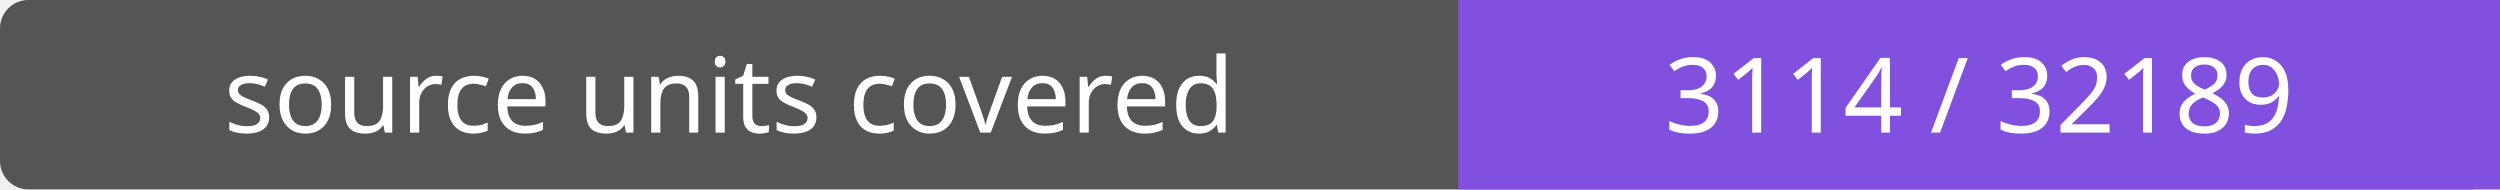
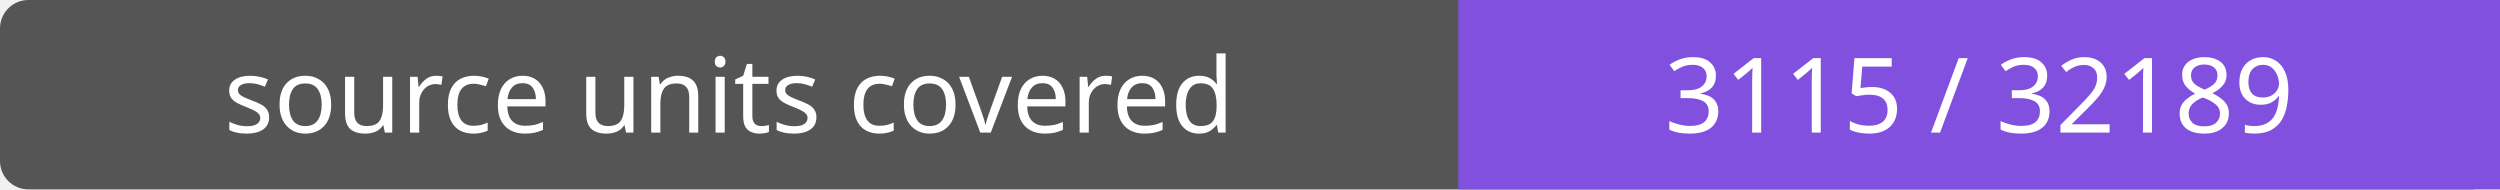
- <svg xmlns="http://www.w3.org/2000/svg" width="264" height="20" role="img" aria-label="source units covered: 3114 / 32189">
+ <svg xmlns="http://www.w3.org/2000/svg" width="264" height="20" role="img" aria-label="source units covered: 3115 / 32189">
  <rect width="264" height="20" rx="3" fill="#555" />
  <path fill="#8250df" d="M154 0h110v20H154z" />
  <g fill="#fff" text-anchor="middle" font-family="Verdana,sans-serif" font-size="11">
    <text x="77.0" y="14">source units covered</text>
-     <text x="209.0" y="14">3114 / 32189</text>
+     <text x="209.0" y="14">3115 / 32189</text>
  </g>
</svg>
